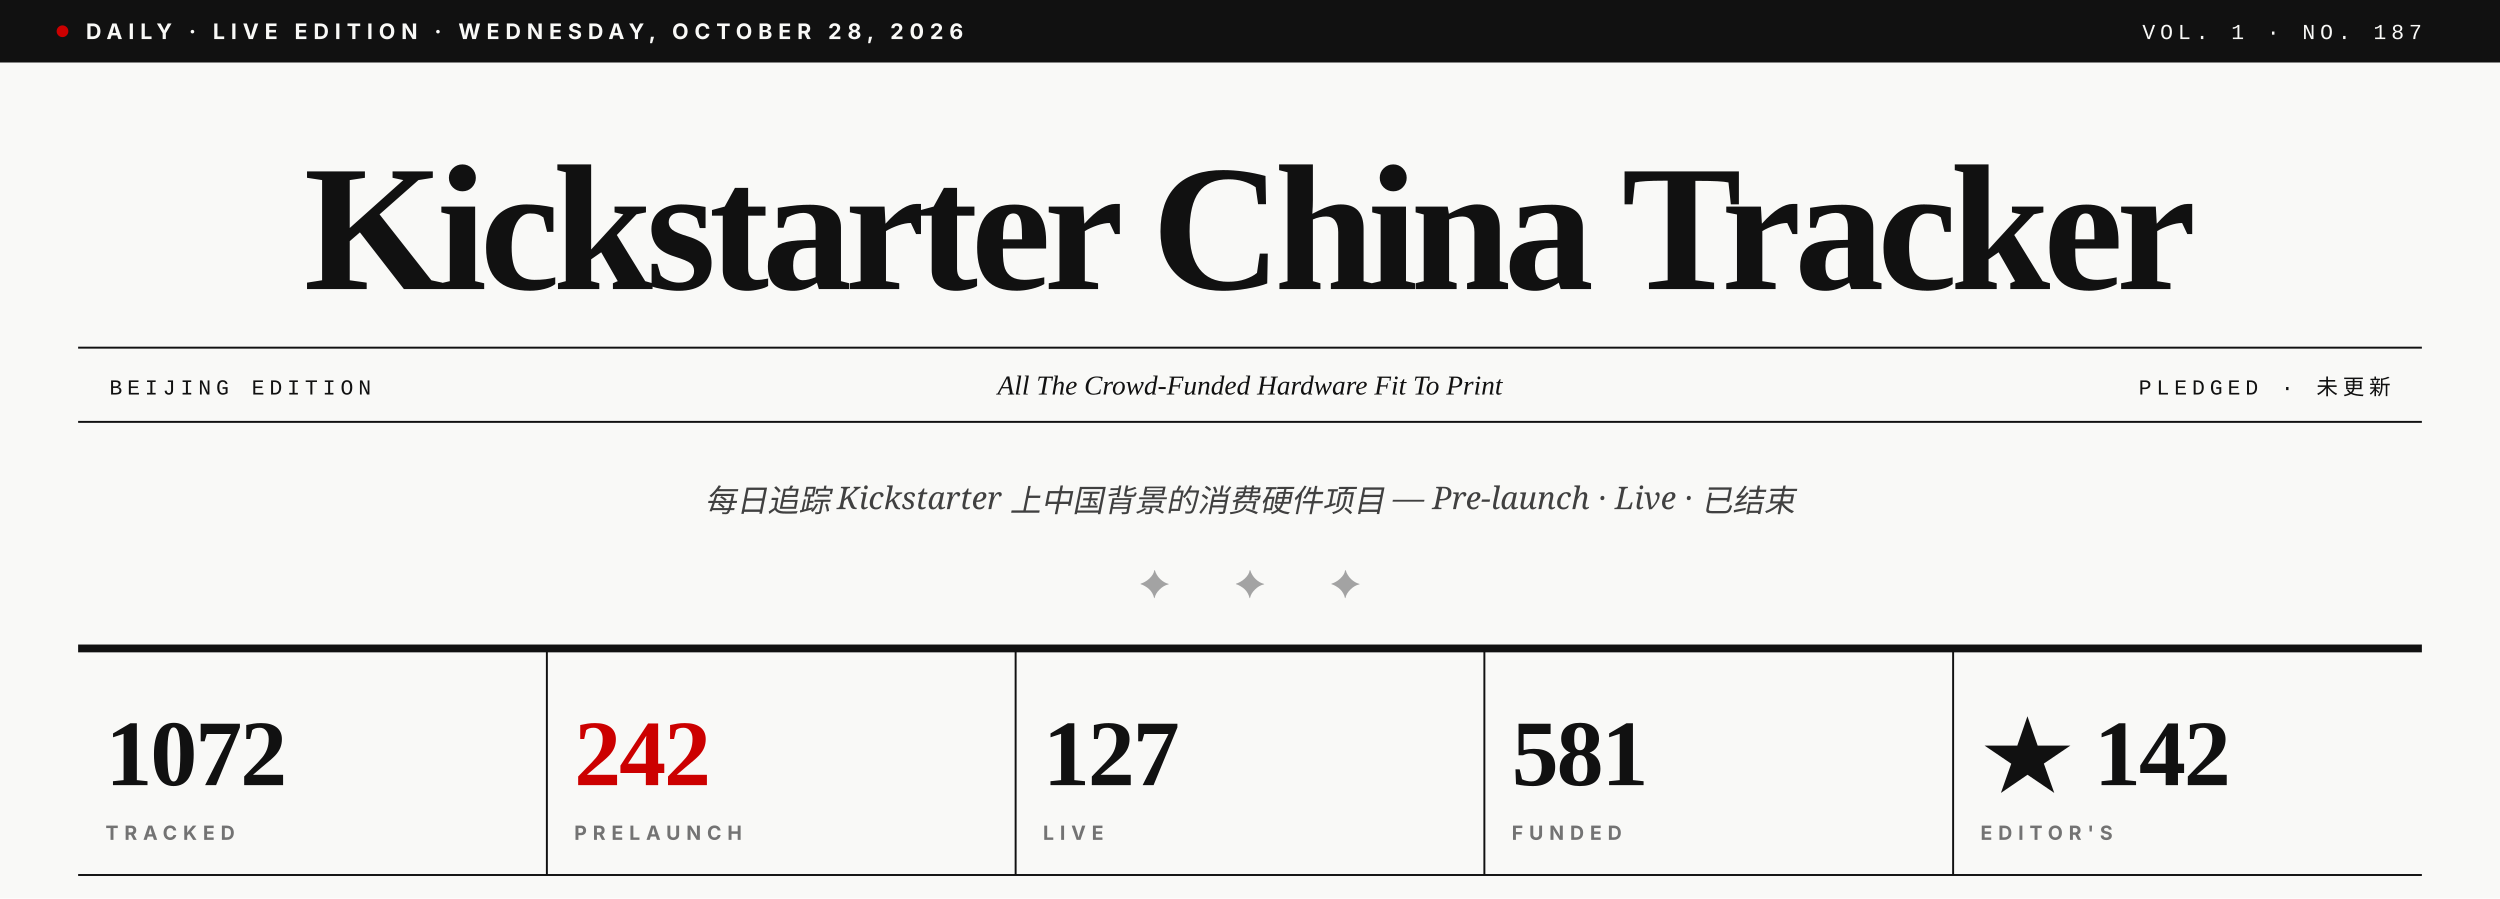
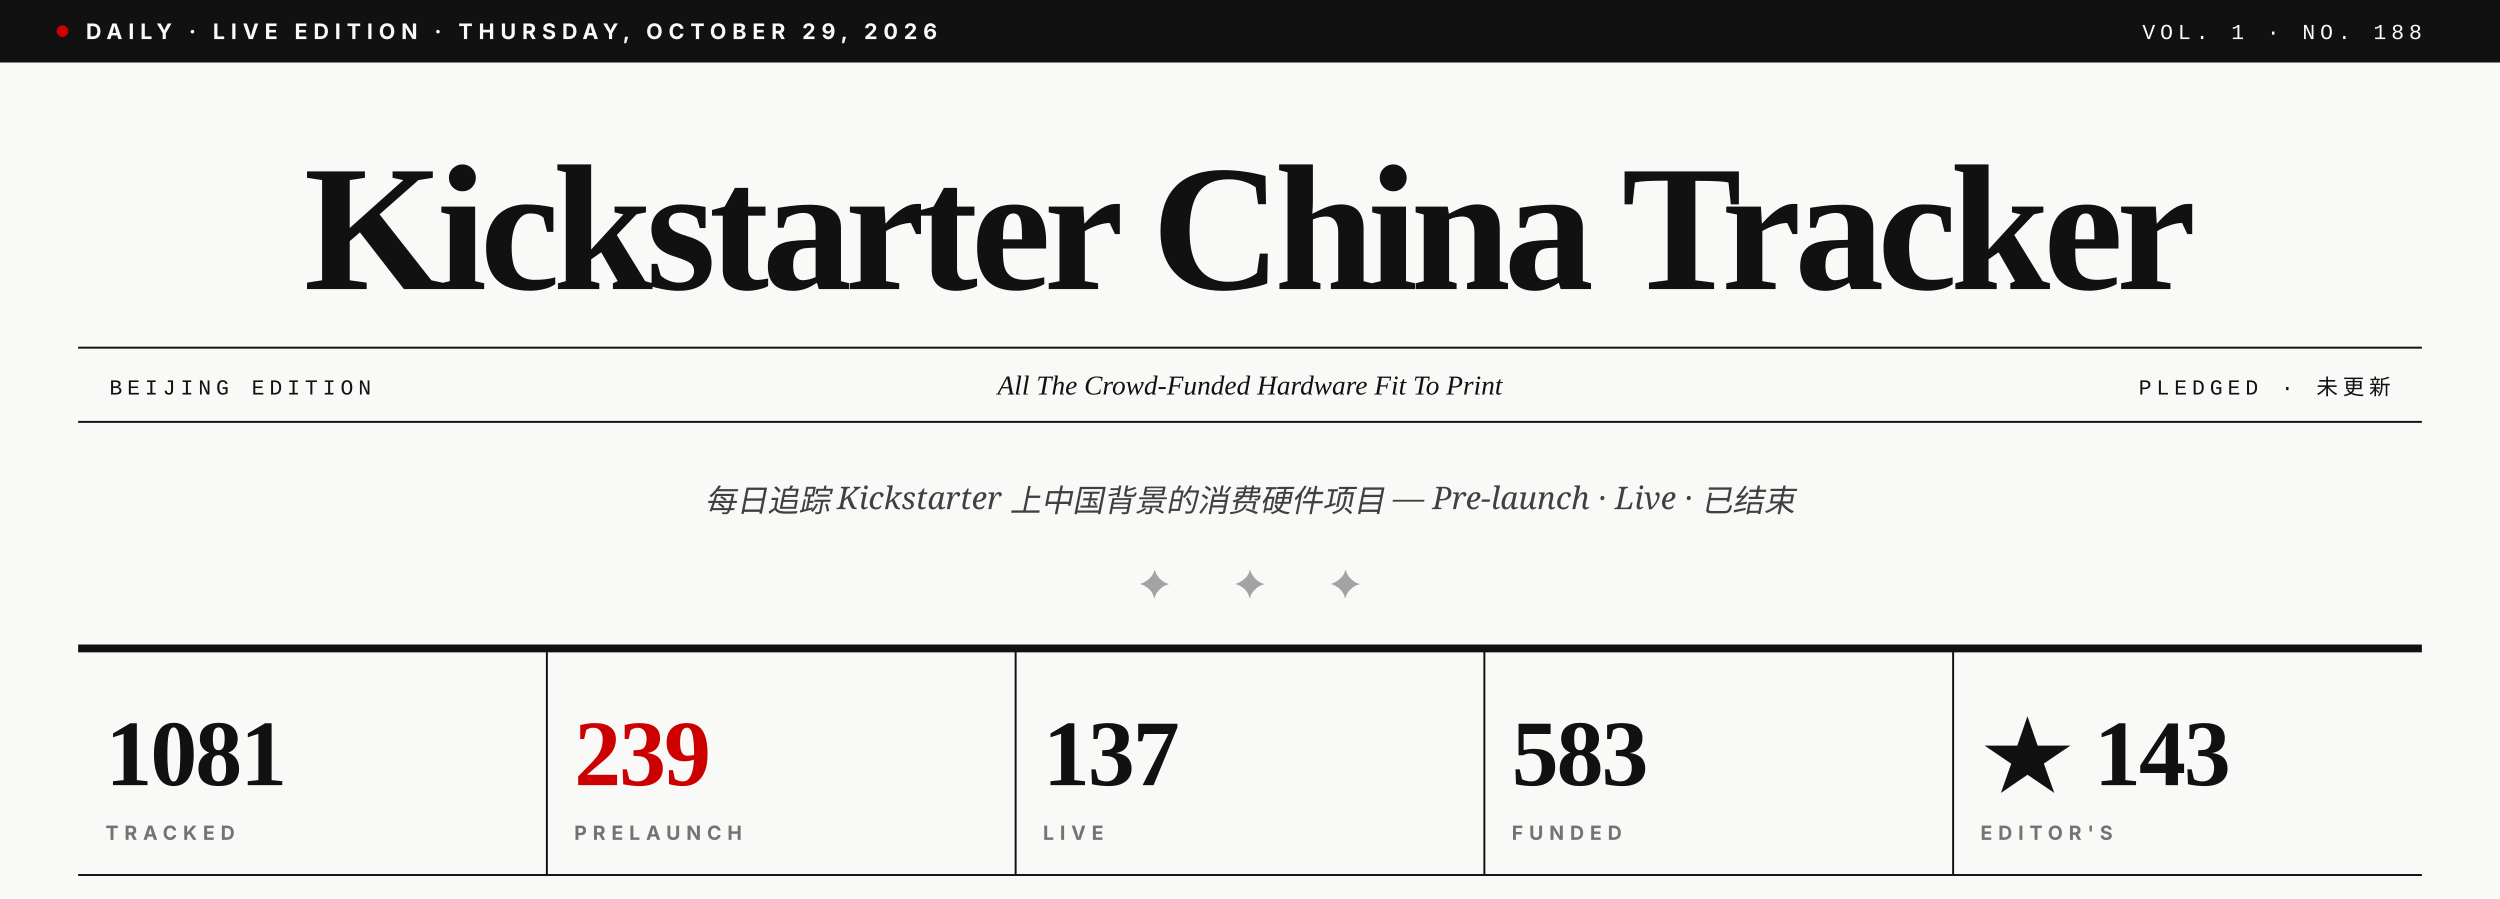
- <svg xmlns="http://www.w3.org/2000/svg" viewBox="0 0 1280 460" role="img" aria-label="Kickstarter China Tracker · Vol. 1 · No. 187">
+ <svg xmlns="http://www.w3.org/2000/svg" viewBox="0 0 1280 460" role="img" aria-label="Kickstarter China Tracker · Vol. 1 · No. 188">
  <rect width="1280" height="460" fill="#F9F9F7" />
  <rect x="0" y="0" width="1280" height="32" fill="#111111" />
  <circle cx="32" cy="16" r="3" fill="#CC0000" />
-   <text x="44" y="20" font-family="Inter, Helvetica, sans-serif" font-size="11" font-weight="700" fill="#F9F9F7" letter-spacing="3">DAILY · LIVE EDITION · WEDNESDAY, OCTOBER 28, 2026</text>
-   <text x="1240" y="20" text-anchor="end" font-family="JetBrains Mono, Courier New, monospace" font-size="11" font-weight="500" fill="#F9F9F7" letter-spacing="2.5">VOL. 1 · NO. 187</text>
+   <text x="44" y="20" font-family="Inter, Helvetica, sans-serif" font-size="11" font-weight="700" fill="#F9F9F7" letter-spacing="3">DAILY · LIVE EDITION · THURSDAY, OCTOBER 29, 2026</text>
+   <text x="1240" y="20" text-anchor="end" font-family="JetBrains Mono, Courier New, monospace" font-size="11" font-weight="500" fill="#F9F9F7" letter-spacing="2.5">VOL. 1 · NO. 188</text>
  <text x="640" y="148" text-anchor="middle" font-family="Playfair Display, Times New Roman, serif" font-size="92" font-weight="900" fill="#111111" letter-spacing="-3.5">Kickstarter China Tracker</text>
  <line x1="40" y1="178" x2="1240" y2="178" stroke="#111111" stroke-width="1" />
  <line x1="40" y1="216" x2="1240" y2="216" stroke="#111111" stroke-width="1" />
  <text x="56" y="202" font-family="JetBrains Mono, Courier New, monospace" font-size="11" font-weight="500" fill="#111111" letter-spacing="2.5">BEIJING EDITION</text>
  <text x="640" y="202" text-anchor="middle" font-family="Playfair Display, Times New Roman, serif" font-size="14" font-style="italic" fill="#111111">All The Crowd-Funded Hardware Fit To Print</text>
  <text x="1224" y="202" text-anchor="end" font-family="JetBrains Mono, Courier New, monospace" font-size="11" font-weight="500" fill="#111111" letter-spacing="2.5">PLEDGED · 未更新</text>
  <text x="640" y="262" text-anchor="middle" font-family="Lora, Georgia, serif" font-size="16" font-style="italic" fill="#404040">每日追踪 Kickstarter 上中国背景的消费硬件项目 — Pre-launch · Live · 已结束</text>
  <text x="640" y="306" text-anchor="middle" font-family="Playfair Display, Times New Roman, serif" font-size="20" fill="#A3A3A3" letter-spacing="14">✦  ✦  ✦</text>
  <line x1="40" y1="332" x2="1240" y2="332" stroke="#111111" stroke-width="4" />
-   <text x="54" y="402" font-family="Playfair Display, Times New Roman, serif" font-size="48" font-weight="900" fill="#111111" letter-spacing="-1">1072</text>
+   <text x="54" y="402" font-family="Playfair Display, Times New Roman, serif" font-size="48" font-weight="900" fill="#111111" letter-spacing="-1">1081</text>
  <text x="54" y="430" font-family="Inter, Helvetica, sans-serif" font-size="10" font-weight="700" fill="#737373" letter-spacing="3">TRACKED</text>
  <line x1="280" y1="332" x2="280" y2="448" stroke="#111111" stroke-width="1" />
-   <text x="294" y="402" font-family="Playfair Display, Times New Roman, serif" font-size="48" font-weight="900" fill="#CC0000" letter-spacing="-1">242</text>
+   <text x="294" y="402" font-family="Playfair Display, Times New Roman, serif" font-size="48" font-weight="900" fill="#CC0000" letter-spacing="-1">239</text>
  <text x="294" y="430" font-family="Inter, Helvetica, sans-serif" font-size="10" font-weight="700" fill="#737373" letter-spacing="3">PRELAUNCH</text>
  <line x1="520" y1="332" x2="520" y2="448" stroke="#111111" stroke-width="1" />
-   <text x="534" y="402" font-family="Playfair Display, Times New Roman, serif" font-size="48" font-weight="900" fill="#111111" letter-spacing="-1">127</text>
+   <text x="534" y="402" font-family="Playfair Display, Times New Roman, serif" font-size="48" font-weight="900" fill="#111111" letter-spacing="-1">137</text>
  <text x="534" y="430" font-family="Inter, Helvetica, sans-serif" font-size="10" font-weight="700" fill="#737373" letter-spacing="3">LIVE</text>
  <line x1="760" y1="332" x2="760" y2="448" stroke="#111111" stroke-width="1" />
-   <text x="774" y="402" font-family="Playfair Display, Times New Roman, serif" font-size="48" font-weight="900" fill="#111111" letter-spacing="-1">581</text>
+   <text x="774" y="402" font-family="Playfair Display, Times New Roman, serif" font-size="48" font-weight="900" fill="#111111" letter-spacing="-1">583</text>
  <text x="774" y="430" font-family="Inter, Helvetica, sans-serif" font-size="10" font-weight="700" fill="#737373" letter-spacing="3">FUNDED</text>
  <line x1="1000" y1="332" x2="1000" y2="448" stroke="#111111" stroke-width="1" />
-   <text x="1014" y="402" font-family="Playfair Display, Times New Roman, serif" font-size="48" font-weight="900" fill="#111111" letter-spacing="-1">★ 142</text>
+   <text x="1014" y="402" font-family="Playfair Display, Times New Roman, serif" font-size="48" font-weight="900" fill="#111111" letter-spacing="-1">★ 143</text>
  <text x="1014" y="430" font-family="Inter, Helvetica, sans-serif" font-size="10" font-weight="700" fill="#737373" letter-spacing="3">EDITOR'S</text>
  <line x1="40" y1="448" x2="1240" y2="448" stroke="#111111" stroke-width="1" />
</svg>
